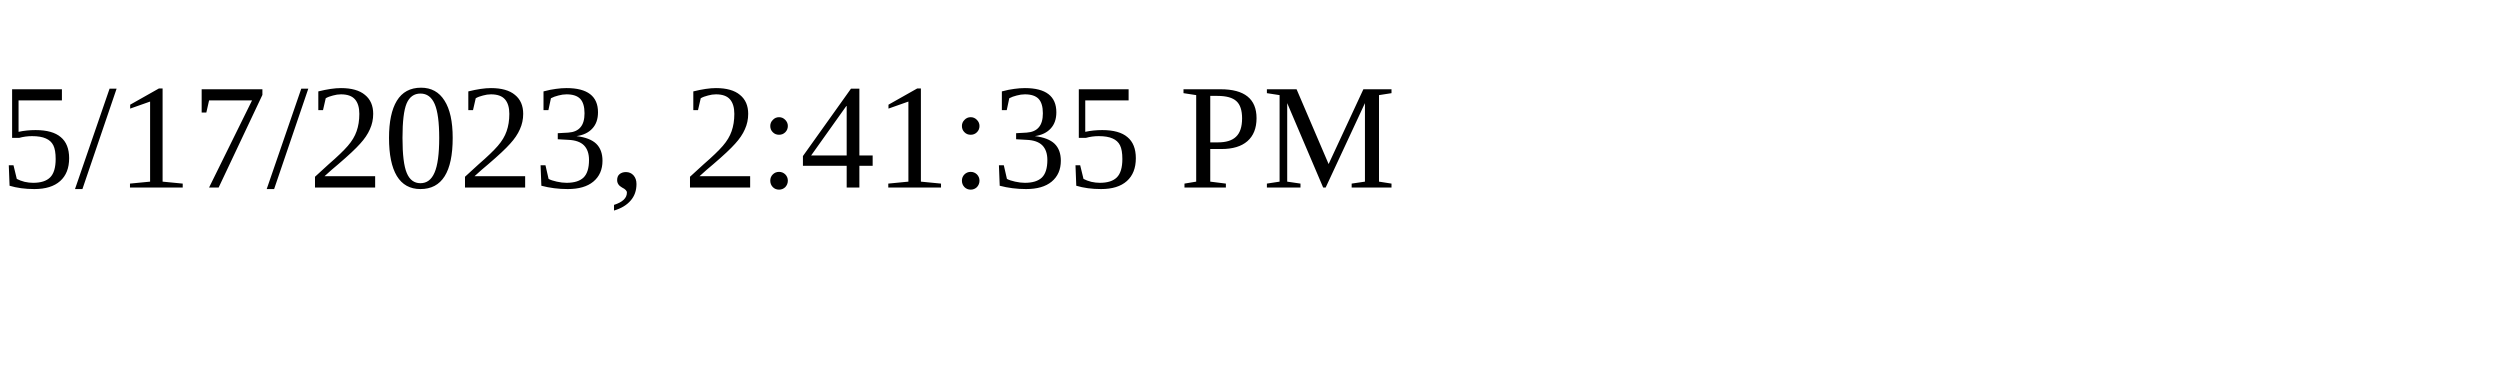
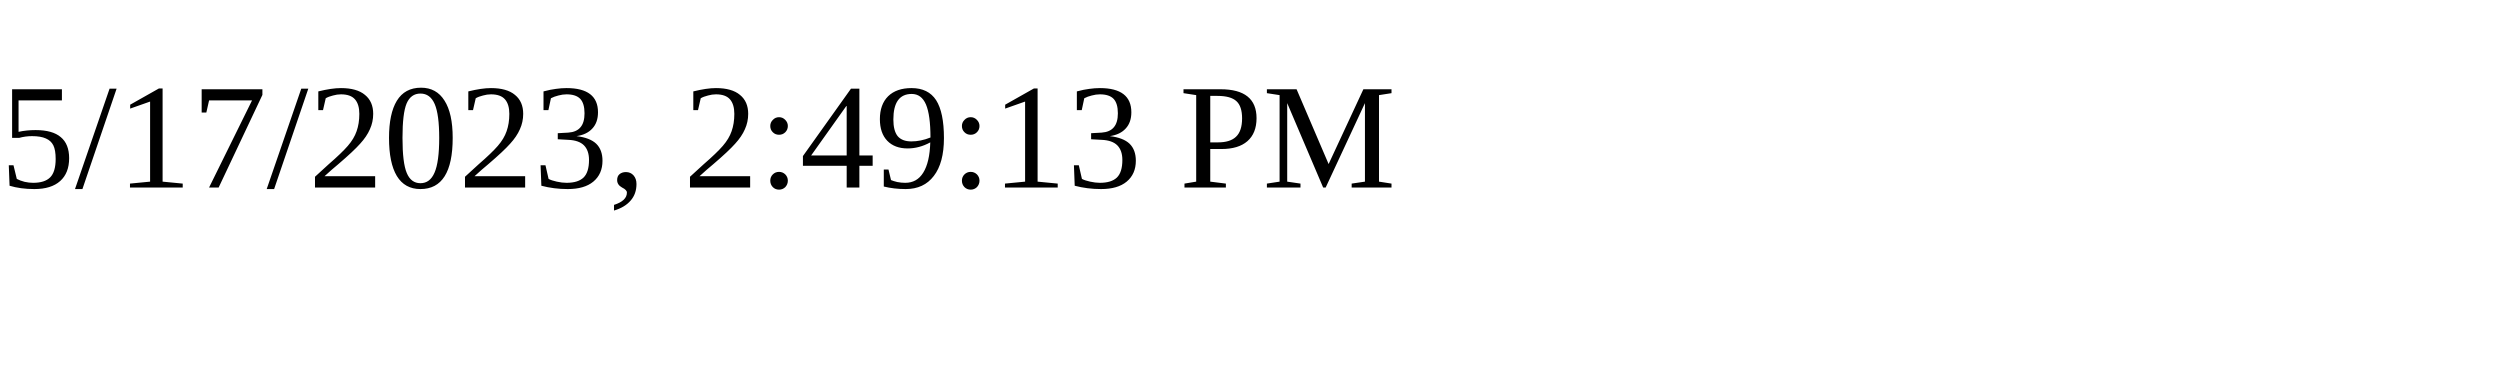
<svg xmlns="http://www.w3.org/2000/svg" height="30" width="200">
-   <text x="0" y="15">5/17/2023, 2:41:35 PM</text>
+   <text x="0" y="15">5/17/2023, 2:49:13 PM</text>
</svg>
